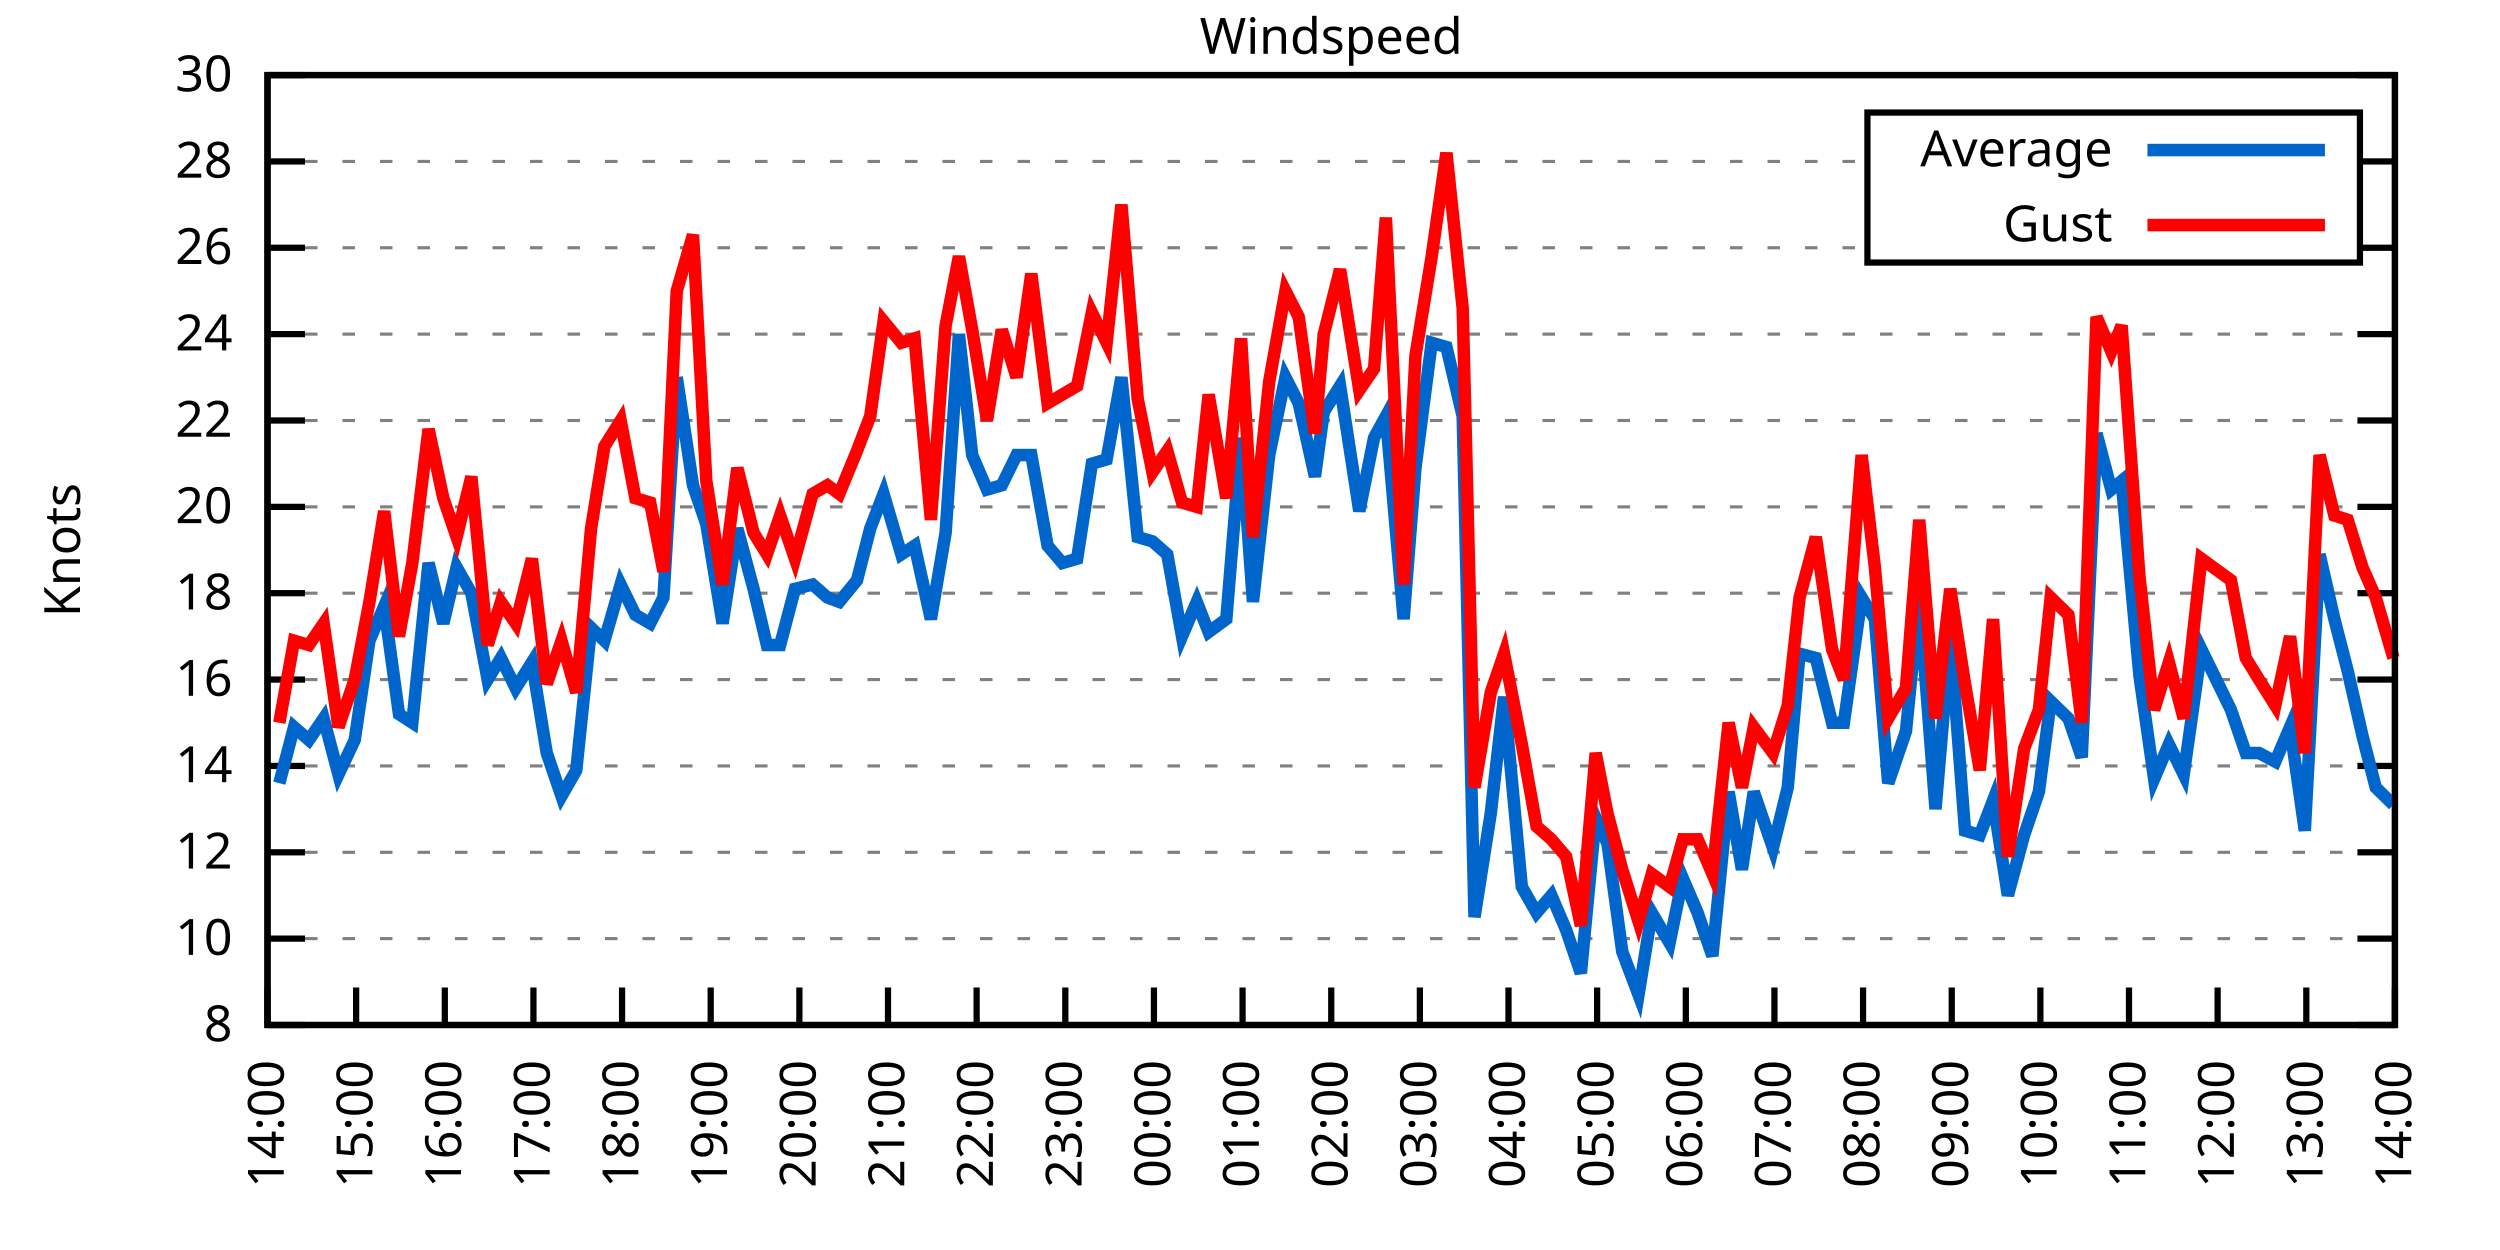
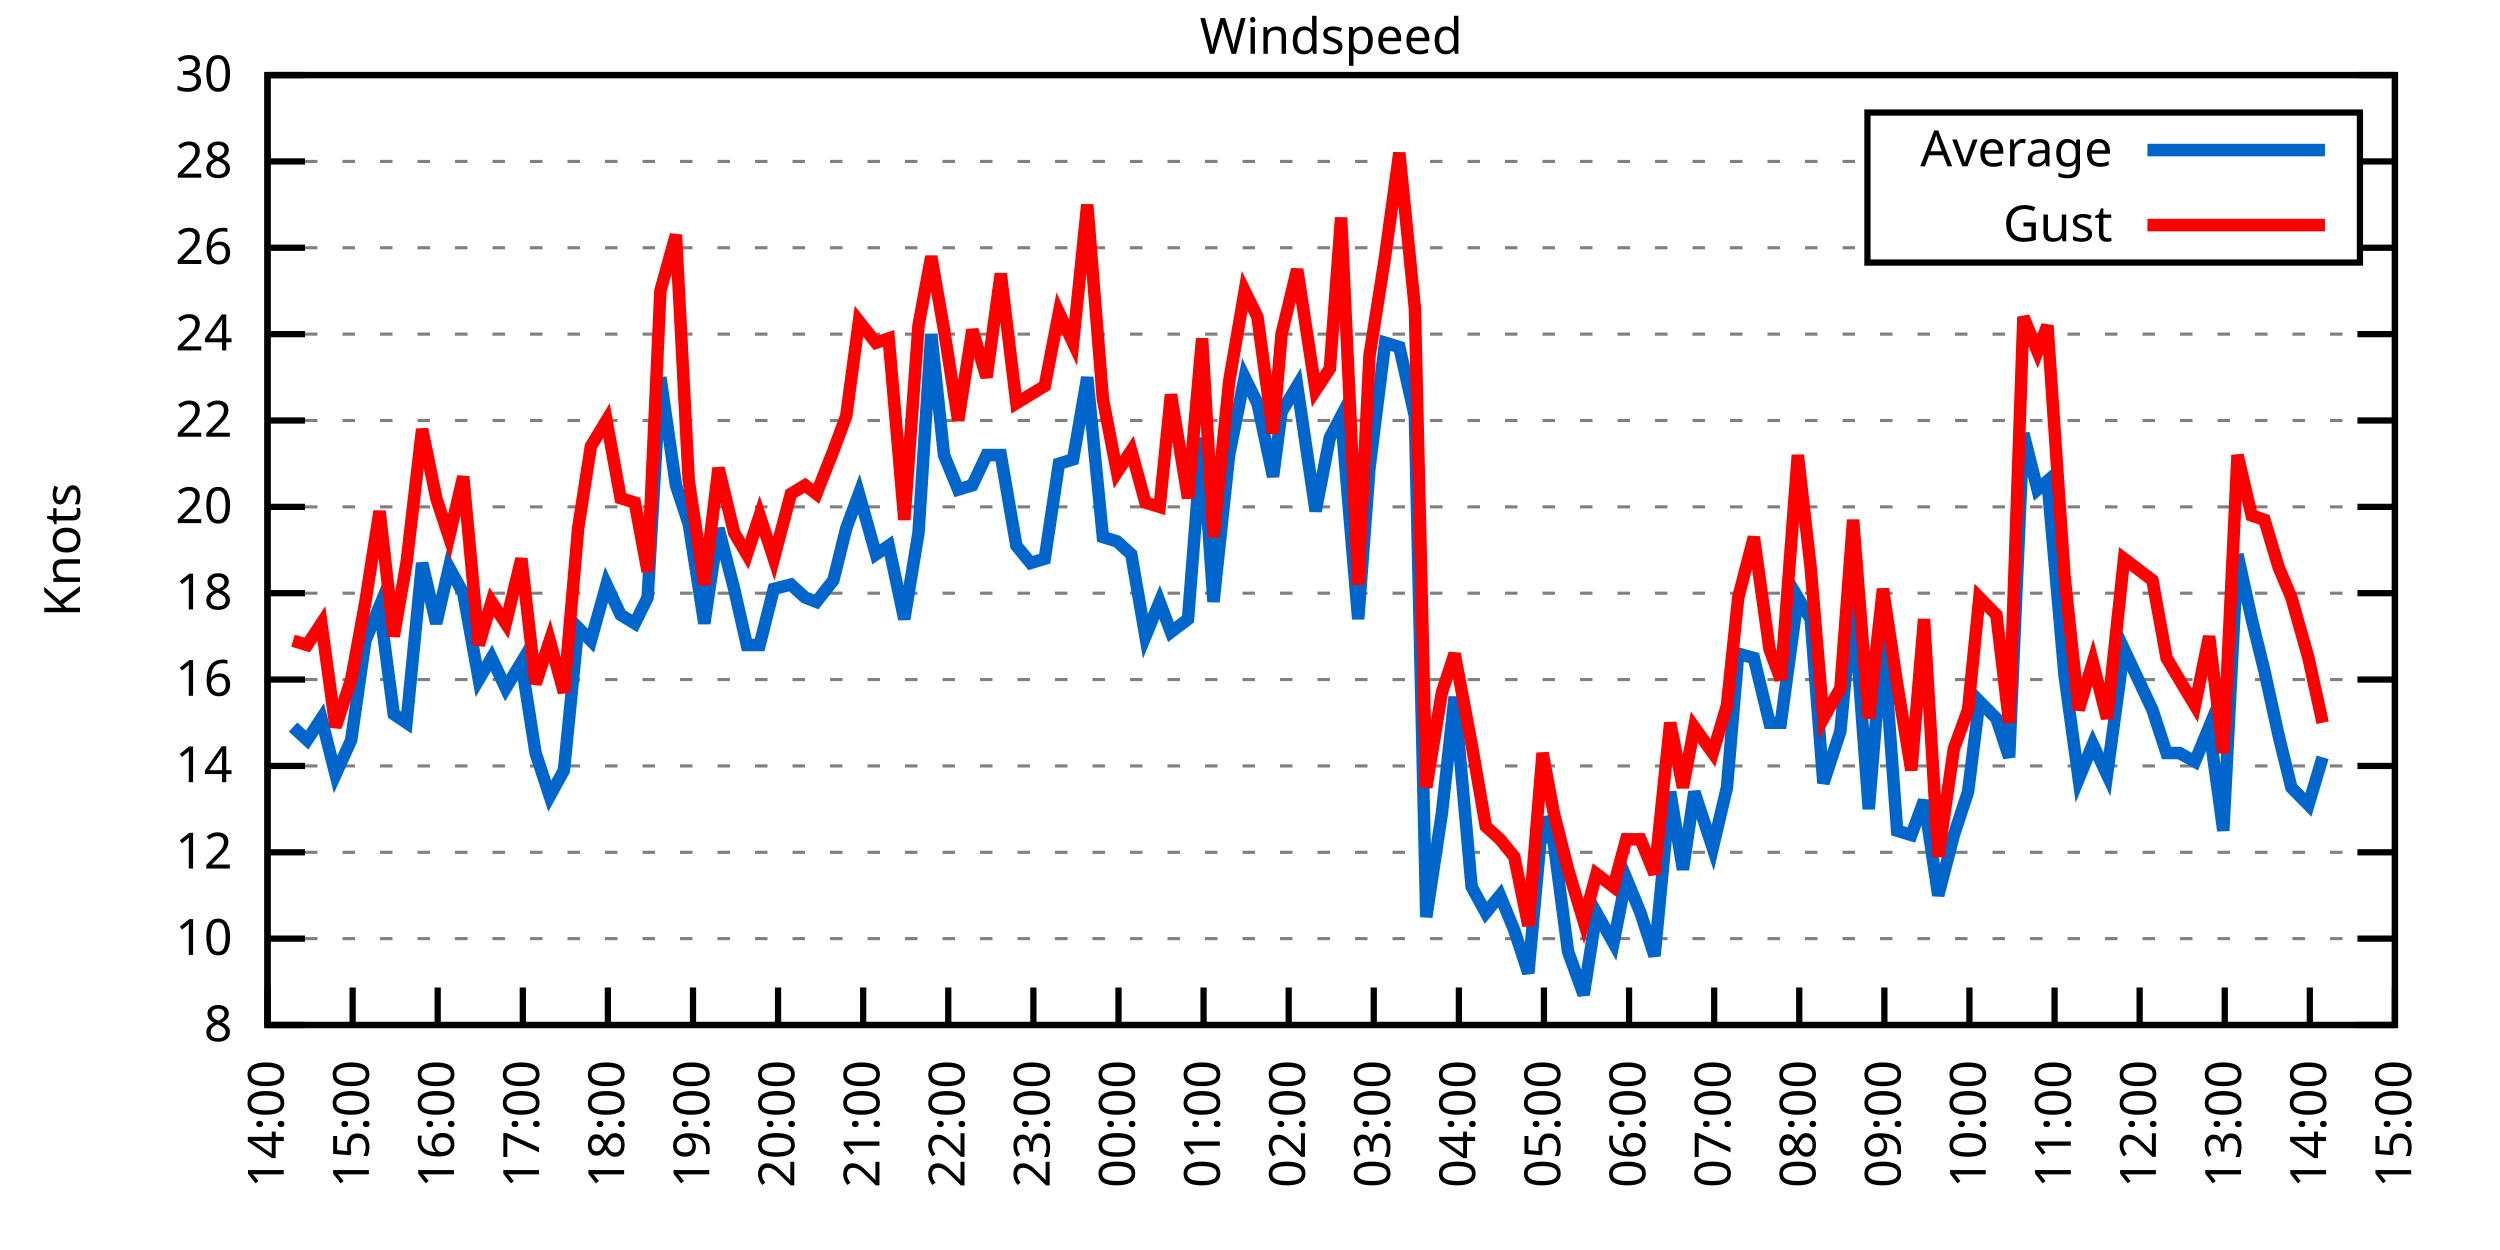
<svg xmlns="http://www.w3.org/2000/svg" xmlns:xlink="http://www.w3.org/1999/xlink" width="400" height="200" viewBox="0 0 400 200">
  <g id="gnuplot_canvas">
    <rect x="0" y="0" width="400" height="200" fill="none" />
    <defs>
      <circle id="gpDot" r="0.5" stroke-width="0.5" stroke="currentColor" />
      <path id="gpPt0" stroke-width="0.333" stroke="currentColor" d="M-1,0 h2 M0,-1 v2" />
      <path id="gpPt1" stroke-width="0.333" stroke="currentColor" d="M-1,-1 L1,1 M1,-1 L-1,1" />
      <path id="gpPt2" stroke-width="0.333" stroke="currentColor" d="M-1,0 L1,0 M0,-1 L0,1 M-1,-1 L1,1 M-1,1 L1,-1" />
      <rect id="gpPt3" stroke-width="0.333" stroke="currentColor" x="-1" y="-1" width="2" height="2" />
      <rect id="gpPt4" stroke-width="0.333" stroke="currentColor" fill="currentColor" x="-1" y="-1" width="2" height="2" />
      <circle id="gpPt5" stroke-width="0.333" stroke="currentColor" cx="0" cy="0" r="1" />
      <use xlink:href="#gpPt5" id="gpPt6" fill="currentColor" stroke="none" />
      <path id="gpPt7" stroke-width="0.333" stroke="currentColor" d="M0,-1.33 L-1.33,0.67 L1.33,0.67 z" />
      <use xlink:href="#gpPt7" id="gpPt8" fill="currentColor" stroke="none" />
      <use xlink:href="#gpPt7" id="gpPt9" stroke="currentColor" transform="rotate(180)" />
      <use xlink:href="#gpPt9" id="gpPt10" fill="currentColor" stroke="none" />
      <use xlink:href="#gpPt3" id="gpPt11" stroke="currentColor" transform="rotate(45)" />
      <use xlink:href="#gpPt11" id="gpPt12" fill="currentColor" stroke="none" />
      <path id="gpPt13" stroke-width="0.333" stroke="currentColor" d="M0,1.330 L1.265,0.411 L0.782,-1.067 L-0.782,-1.076 L-1.265,0.411 z" />
      <use xlink:href="#gpPt13" id="gpPt14" fill="currentColor" stroke="none" />
      <filter id="textbox" filterUnits="objectBoundingBox" x="0" y="0" height="1" width="1">
        <feFlood flood-color="white" flood-opacity="1" result="bgnd" />
        <feComposite in="SourceGraphic" in2="bgnd" operator="atop" />
      </filter>
      <filter id="greybox" filterUnits="objectBoundingBox" x="0" y="0" height="1" width="1">
        <feFlood flood-color="lightgrey" flood-opacity="1" result="grey" />
        <feComposite in="SourceGraphic" in2="grey" operator="atop" />
      </filter>
    </defs>
    <g fill="none" color="white" stroke="currentColor" stroke-width="1.00" stroke-linecap="butt" stroke-linejoin="miter">
</g>
    <g fill="none" color="black" stroke="currentColor" stroke-width="1.00" stroke-linecap="butt" stroke-linejoin="miter">
      <g stroke="none" shape-rendering="crispEdges">
        <polygon fill="rgb(255, 255, 255)" points="42.80,164.00 383.18,164.00 383.18,12.02 42.80,12.02 " />
      </g>
    </g>
    <g fill="none" color="black" stroke="currentColor" stroke-width="1.00" stroke-linecap="butt" stroke-linejoin="miter">
</g>
    <g fill="none" color="black" stroke="black" stroke-width="0.50" stroke-linecap="butt" stroke-linejoin="miter">
</g>
    <g fill="none" color="gray" stroke="currentColor" stroke-width="0.50" stroke-linecap="butt" stroke-linejoin="miter">
      <path stroke="gray" stroke-dasharray="2,4" class="gridline" d="M42.80,164.00 L383.19,164.00  " />
    </g>
    <g fill="none" color="gray" stroke="gray" stroke-width="1.00" stroke-linecap="butt" stroke-linejoin="miter">
</g>
    <g fill="none" color="black" stroke="currentColor" stroke-width="1.00" stroke-linecap="butt" stroke-linejoin="miter">
      <path stroke="black" d="M42.80,164.00 L48.80,164.00 M383.19,164.00 L377.19,164.00  " />
      <g transform="translate(37.20,166.60)" stroke="none" fill="black" font-family="Sans" font-size="8.00" text-anchor="end">
        <text>
          <tspan font-family="Sans"> 8</tspan>
        </text>
      </g>
    </g>
    <g fill="none" color="black" stroke="currentColor" stroke-width="1.00" stroke-linecap="butt" stroke-linejoin="miter">
</g>
    <g fill="none" color="black" stroke="black" stroke-width="0.50" stroke-linecap="butt" stroke-linejoin="miter">
</g>
    <g fill="none" color="gray" stroke="currentColor" stroke-width="0.50" stroke-linecap="butt" stroke-linejoin="miter">
      <path stroke="gray" stroke-dasharray="2,4" class="gridline" d="M42.80,150.18 L383.19,150.18  " />
    </g>
    <g fill="none" color="gray" stroke="gray" stroke-width="1.00" stroke-linecap="butt" stroke-linejoin="miter">
</g>
    <g fill="none" color="black" stroke="currentColor" stroke-width="1.00" stroke-linecap="butt" stroke-linejoin="miter">
      <path stroke="black" d="M42.80,150.18 L48.80,150.18 M383.19,150.18 L377.19,150.18  " />
      <g transform="translate(37.20,152.78)" stroke="none" fill="black" font-family="Sans" font-size="8.00" text-anchor="end">
        <text>
          <tspan font-family="Sans"> 10</tspan>
        </text>
      </g>
    </g>
    <g fill="none" color="black" stroke="currentColor" stroke-width="1.00" stroke-linecap="butt" stroke-linejoin="miter">
</g>
    <g fill="none" color="black" stroke="black" stroke-width="0.50" stroke-linecap="butt" stroke-linejoin="miter">
</g>
    <g fill="none" color="gray" stroke="currentColor" stroke-width="0.50" stroke-linecap="butt" stroke-linejoin="miter">
      <path stroke="gray" stroke-dasharray="2,4" class="gridline" d="M42.80,136.37 L383.19,136.37  " />
    </g>
    <g fill="none" color="gray" stroke="gray" stroke-width="1.00" stroke-linecap="butt" stroke-linejoin="miter">
</g>
    <g fill="none" color="black" stroke="currentColor" stroke-width="1.00" stroke-linecap="butt" stroke-linejoin="miter">
      <path stroke="black" d="M42.80,136.37 L48.80,136.37 M383.19,136.37 L377.19,136.37  " />
      <g transform="translate(37.20,138.97)" stroke="none" fill="black" font-family="Sans" font-size="8.00" text-anchor="end">
        <text>
          <tspan font-family="Sans"> 12</tspan>
        </text>
      </g>
    </g>
    <g fill="none" color="black" stroke="currentColor" stroke-width="1.00" stroke-linecap="butt" stroke-linejoin="miter">
</g>
    <g fill="none" color="black" stroke="black" stroke-width="0.50" stroke-linecap="butt" stroke-linejoin="miter">
</g>
    <g fill="none" color="gray" stroke="currentColor" stroke-width="0.50" stroke-linecap="butt" stroke-linejoin="miter">
      <path stroke="gray" stroke-dasharray="2,4" class="gridline" d="M42.80,122.55 L383.19,122.55  " />
    </g>
    <g fill="none" color="gray" stroke="gray" stroke-width="1.00" stroke-linecap="butt" stroke-linejoin="miter">
</g>
    <g fill="none" color="black" stroke="currentColor" stroke-width="1.00" stroke-linecap="butt" stroke-linejoin="miter">
      <path stroke="black" d="M42.80,122.55 L48.80,122.55 M383.19,122.55 L377.19,122.55  " />
      <g transform="translate(37.20,125.15)" stroke="none" fill="black" font-family="Sans" font-size="8.00" text-anchor="end">
        <text>
          <tspan font-family="Sans"> 14</tspan>
        </text>
      </g>
    </g>
    <g fill="none" color="black" stroke="currentColor" stroke-width="1.00" stroke-linecap="butt" stroke-linejoin="miter">
</g>
    <g fill="none" color="black" stroke="black" stroke-width="0.50" stroke-linecap="butt" stroke-linejoin="miter">
</g>
    <g fill="none" color="gray" stroke="currentColor" stroke-width="0.50" stroke-linecap="butt" stroke-linejoin="miter">
      <path stroke="gray" stroke-dasharray="2,4" class="gridline" d="M42.80,108.73 L383.19,108.73  " />
    </g>
    <g fill="none" color="gray" stroke="gray" stroke-width="1.00" stroke-linecap="butt" stroke-linejoin="miter">
</g>
    <g fill="none" color="black" stroke="currentColor" stroke-width="1.00" stroke-linecap="butt" stroke-linejoin="miter">
      <path stroke="black" d="M42.80,108.73 L48.80,108.73 M383.19,108.73 L377.19,108.73  " />
      <g transform="translate(37.20,111.33)" stroke="none" fill="black" font-family="Sans" font-size="8.00" text-anchor="end">
        <text>
          <tspan font-family="Sans"> 16</tspan>
        </text>
      </g>
    </g>
    <g fill="none" color="black" stroke="currentColor" stroke-width="1.00" stroke-linecap="butt" stroke-linejoin="miter">
</g>
    <g fill="none" color="black" stroke="black" stroke-width="0.50" stroke-linecap="butt" stroke-linejoin="miter">
</g>
    <g fill="none" color="gray" stroke="currentColor" stroke-width="0.50" stroke-linecap="butt" stroke-linejoin="miter">
      <path stroke="gray" stroke-dasharray="2,4" class="gridline" d="M42.80,94.91 L383.19,94.91  " />
    </g>
    <g fill="none" color="gray" stroke="gray" stroke-width="1.00" stroke-linecap="butt" stroke-linejoin="miter">
</g>
    <g fill="none" color="black" stroke="currentColor" stroke-width="1.00" stroke-linecap="butt" stroke-linejoin="miter">
      <path stroke="black" d="M42.80,94.91 L48.80,94.91 M383.19,94.91 L377.19,94.91  " />
      <g transform="translate(37.20,97.51)" stroke="none" fill="black" font-family="Sans" font-size="8.00" text-anchor="end">
        <text>
          <tspan font-family="Sans"> 18</tspan>
        </text>
      </g>
    </g>
    <g fill="none" color="black" stroke="currentColor" stroke-width="1.00" stroke-linecap="butt" stroke-linejoin="miter">
</g>
    <g fill="none" color="black" stroke="black" stroke-width="0.50" stroke-linecap="butt" stroke-linejoin="miter">
</g>
    <g fill="none" color="gray" stroke="currentColor" stroke-width="0.50" stroke-linecap="butt" stroke-linejoin="miter">
      <path stroke="gray" stroke-dasharray="2,4" class="gridline" d="M42.80,81.10 L383.19,81.10  " />
    </g>
    <g fill="none" color="gray" stroke="gray" stroke-width="1.00" stroke-linecap="butt" stroke-linejoin="miter">
</g>
    <g fill="none" color="black" stroke="currentColor" stroke-width="1.00" stroke-linecap="butt" stroke-linejoin="miter">
      <path stroke="black" d="M42.80,81.10 L48.80,81.10 M383.19,81.10 L377.19,81.10  " />
      <g transform="translate(37.20,83.70)" stroke="none" fill="black" font-family="Sans" font-size="8.00" text-anchor="end">
        <text>
          <tspan font-family="Sans"> 20</tspan>
        </text>
      </g>
    </g>
    <g fill="none" color="black" stroke="currentColor" stroke-width="1.00" stroke-linecap="butt" stroke-linejoin="miter">
</g>
    <g fill="none" color="black" stroke="black" stroke-width="0.50" stroke-linecap="butt" stroke-linejoin="miter">
</g>
    <g fill="none" color="gray" stroke="currentColor" stroke-width="0.50" stroke-linecap="butt" stroke-linejoin="miter">
      <path stroke="gray" stroke-dasharray="2,4" class="gridline" d="M42.80,67.28 L383.19,67.28  " />
    </g>
    <g fill="none" color="gray" stroke="gray" stroke-width="1.00" stroke-linecap="butt" stroke-linejoin="miter">
</g>
    <g fill="none" color="black" stroke="currentColor" stroke-width="1.00" stroke-linecap="butt" stroke-linejoin="miter">
      <path stroke="black" d="M42.80,67.28 L48.80,67.28 M383.19,67.28 L377.19,67.28  " />
      <g transform="translate(37.20,69.88)" stroke="none" fill="black" font-family="Sans" font-size="8.00" text-anchor="end">
        <text>
          <tspan font-family="Sans"> 22</tspan>
        </text>
      </g>
    </g>
    <g fill="none" color="black" stroke="currentColor" stroke-width="1.00" stroke-linecap="butt" stroke-linejoin="miter">
</g>
    <g fill="none" color="black" stroke="black" stroke-width="0.50" stroke-linecap="butt" stroke-linejoin="miter">
</g>
    <g fill="none" color="gray" stroke="currentColor" stroke-width="0.50" stroke-linecap="butt" stroke-linejoin="miter">
      <path stroke="gray" stroke-dasharray="2,4" class="gridline" d="M42.80,53.46 L383.19,53.46  " />
    </g>
    <g fill="none" color="gray" stroke="gray" stroke-width="1.00" stroke-linecap="butt" stroke-linejoin="miter">
</g>
    <g fill="none" color="black" stroke="currentColor" stroke-width="1.00" stroke-linecap="butt" stroke-linejoin="miter">
      <path stroke="black" d="M42.80,53.46 L48.80,53.46 M383.19,53.46 L377.19,53.46  " />
      <g transform="translate(37.20,56.06)" stroke="none" fill="black" font-family="Sans" font-size="8.00" text-anchor="end">
        <text>
          <tspan font-family="Sans"> 24</tspan>
        </text>
      </g>
    </g>
    <g fill="none" color="black" stroke="currentColor" stroke-width="1.00" stroke-linecap="butt" stroke-linejoin="miter">
</g>
    <g fill="none" color="black" stroke="black" stroke-width="0.50" stroke-linecap="butt" stroke-linejoin="miter">
</g>
    <g fill="none" color="gray" stroke="currentColor" stroke-width="0.50" stroke-linecap="butt" stroke-linejoin="miter">
      <path stroke="gray" stroke-dasharray="2,4" class="gridline" d="M42.80,39.64 L298.79,39.64 M377.59,39.64 L383.19,39.64  " />
    </g>
    <g fill="none" color="gray" stroke="gray" stroke-width="1.00" stroke-linecap="butt" stroke-linejoin="miter">
</g>
    <g fill="none" color="black" stroke="currentColor" stroke-width="1.00" stroke-linecap="butt" stroke-linejoin="miter">
      <path stroke="black" d="M42.80,39.64 L48.80,39.64 M383.19,39.64 L377.19,39.64  " />
      <g transform="translate(37.20,42.24)" stroke="none" fill="black" font-family="Sans" font-size="8.00" text-anchor="end">
        <text>
          <tspan font-family="Sans"> 26</tspan>
        </text>
      </g>
    </g>
    <g fill="none" color="black" stroke="currentColor" stroke-width="1.00" stroke-linecap="butt" stroke-linejoin="miter">
</g>
    <g fill="none" color="black" stroke="black" stroke-width="0.50" stroke-linecap="butt" stroke-linejoin="miter">
</g>
    <g fill="none" color="gray" stroke="currentColor" stroke-width="0.50" stroke-linecap="butt" stroke-linejoin="miter">
      <path stroke="gray" stroke-dasharray="2,4" class="gridline" d="M42.80,25.83 L298.79,25.83 M377.59,25.83 L383.19,25.83  " />
    </g>
    <g fill="none" color="gray" stroke="gray" stroke-width="1.00" stroke-linecap="butt" stroke-linejoin="miter">
</g>
    <g fill="none" color="black" stroke="currentColor" stroke-width="1.00" stroke-linecap="butt" stroke-linejoin="miter">
      <path stroke="black" d="M42.80,25.83 L48.80,25.83 M383.19,25.83 L377.19,25.83  " />
      <g transform="translate(37.20,28.43)" stroke="none" fill="black" font-family="Sans" font-size="8.00" text-anchor="end">
        <text>
          <tspan font-family="Sans"> 28</tspan>
        </text>
      </g>
    </g>
    <g fill="none" color="black" stroke="currentColor" stroke-width="1.00" stroke-linecap="butt" stroke-linejoin="miter">
</g>
    <g fill="none" color="black" stroke="black" stroke-width="0.50" stroke-linecap="butt" stroke-linejoin="miter">
</g>
    <g fill="none" color="gray" stroke="currentColor" stroke-width="0.50" stroke-linecap="butt" stroke-linejoin="miter">
      <path stroke="gray" stroke-dasharray="2,4" class="gridline" d="M42.80,12.01 L383.19,12.01  " />
    </g>
    <g fill="none" color="gray" stroke="gray" stroke-width="1.00" stroke-linecap="butt" stroke-linejoin="miter">
</g>
    <g fill="none" color="black" stroke="currentColor" stroke-width="1.00" stroke-linecap="butt" stroke-linejoin="miter">
      <path stroke="black" d="M42.80,12.01 L48.80,12.01 M383.19,12.01 L377.19,12.01  " />
      <g transform="translate(37.20,14.61)" stroke="none" fill="black" font-family="Sans" font-size="8.00" text-anchor="end">
        <text>
          <tspan font-family="Sans"> 30</tspan>
        </text>
      </g>
    </g>
    <g fill="none" color="black" stroke="currentColor" stroke-width="1.00" stroke-linecap="butt" stroke-linejoin="miter">
      <path stroke="black" d="M42.80,164.00 L42.80,158.00  " />
      <g transform="translate(45.40,169.60) rotate(270.00)" stroke="none" fill="black" font-family="Sans" font-size="8.00" text-anchor="end">
        <text>
          <tspan font-family="Sans">14:00</tspan>
        </text>
      </g>
    </g>
    <g fill="none" color="black" stroke="currentColor" stroke-width="1.00" stroke-linecap="butt" stroke-linejoin="miter">
-       <path stroke="black" d="M56.98,164.00 L56.98,158.00  " />
-       <g transform="translate(59.58,169.60) rotate(270.00)" stroke="none" fill="black" font-family="Sans" font-size="8.00" text-anchor="end">
+       <path stroke="black" d="M56.42,164.00 L56.42,158.00  " />
+       <g transform="translate(59.02,169.60) rotate(270.00)" stroke="none" fill="black" font-family="Sans" font-size="8.00" text-anchor="end">
        <text>
          <tspan font-family="Sans">15:00</tspan>
        </text>
      </g>
    </g>
    <g fill="none" color="black" stroke="currentColor" stroke-width="1.00" stroke-linecap="butt" stroke-linejoin="miter">
-       <path stroke="black" d="M71.17,164.00 L71.17,158.00  " />
-       <g transform="translate(73.77,169.60) rotate(270.00)" stroke="none" fill="black" font-family="Sans" font-size="8.00" text-anchor="end">
+       <path stroke="black" d="M70.03,164.00 L70.03,158.00  " />
+       <g transform="translate(72.63,169.60) rotate(270.00)" stroke="none" fill="black" font-family="Sans" font-size="8.00" text-anchor="end">
        <text>
          <tspan font-family="Sans">16:00</tspan>
        </text>
      </g>
    </g>
    <g fill="none" color="black" stroke="currentColor" stroke-width="1.00" stroke-linecap="butt" stroke-linejoin="miter">
-       <path stroke="black" d="M85.35,164.00 L85.35,158.00  " />
-       <g transform="translate(87.95,169.60) rotate(270.00)" stroke="none" fill="black" font-family="Sans" font-size="8.00" text-anchor="end">
+       <path stroke="black" d="M83.65,164.00 L83.65,158.00  " />
+       <g transform="translate(86.25,169.60) rotate(270.00)" stroke="none" fill="black" font-family="Sans" font-size="8.00" text-anchor="end">
        <text>
          <tspan font-family="Sans">17:00</tspan>
        </text>
      </g>
    </g>
    <g fill="none" color="black" stroke="currentColor" stroke-width="1.00" stroke-linecap="butt" stroke-linejoin="miter">
-       <path stroke="black" d="M99.53,164.00 L99.53,158.00  " />
-       <g transform="translate(102.13,169.60) rotate(270.00)" stroke="none" fill="black" font-family="Sans" font-size="8.00" text-anchor="end">
+       <path stroke="black" d="M97.26,164.00 L97.26,158.00  " />
+       <g transform="translate(99.86,169.60) rotate(270.00)" stroke="none" fill="black" font-family="Sans" font-size="8.00" text-anchor="end">
        <text>
          <tspan font-family="Sans">18:00</tspan>
        </text>
      </g>
    </g>
    <g fill="none" color="black" stroke="currentColor" stroke-width="1.00" stroke-linecap="butt" stroke-linejoin="miter">
-       <path stroke="black" d="M113.71,164.00 L113.71,158.00  " />
-       <g transform="translate(116.31,169.60) rotate(270.00)" stroke="none" fill="black" font-family="Sans" font-size="8.00" text-anchor="end">
+       <path stroke="black" d="M110.88,164.00 L110.88,158.00  " />
+       <g transform="translate(113.48,169.60) rotate(270.00)" stroke="none" fill="black" font-family="Sans" font-size="8.00" text-anchor="end">
        <text>
          <tspan font-family="Sans">19:00</tspan>
        </text>
      </g>
    </g>
    <g fill="none" color="black" stroke="currentColor" stroke-width="1.00" stroke-linecap="butt" stroke-linejoin="miter">
-       <path stroke="black" d="M127.90,164.00 L127.90,158.00  " />
-       <g transform="translate(130.50,169.60) rotate(270.00)" stroke="none" fill="black" font-family="Sans" font-size="8.00" text-anchor="end">
+       <path stroke="black" d="M124.49,164.00 L124.49,158.00  " />
+       <g transform="translate(127.09,169.60) rotate(270.00)" stroke="none" fill="black" font-family="Sans" font-size="8.00" text-anchor="end">
        <text>
          <tspan font-family="Sans">20:00</tspan>
        </text>
      </g>
    </g>
    <g fill="none" color="black" stroke="currentColor" stroke-width="1.00" stroke-linecap="butt" stroke-linejoin="miter">
-       <path stroke="black" d="M142.08,164.00 L142.08,158.00  " />
-       <g transform="translate(144.68,169.60) rotate(270.00)" stroke="none" fill="black" font-family="Sans" font-size="8.00" text-anchor="end">
+       <path stroke="black" d="M138.11,164.00 L138.11,158.00  " />
+       <g transform="translate(140.71,169.60) rotate(270.00)" stroke="none" fill="black" font-family="Sans" font-size="8.00" text-anchor="end">
        <text>
          <tspan font-family="Sans">21:00</tspan>
        </text>
      </g>
    </g>
    <g fill="none" color="black" stroke="currentColor" stroke-width="1.00" stroke-linecap="butt" stroke-linejoin="miter">
-       <path stroke="black" d="M156.26,164.00 L156.26,158.00  " />
-       <g transform="translate(158.86,169.60) rotate(270.00)" stroke="none" fill="black" font-family="Sans" font-size="8.00" text-anchor="end">
+       <path stroke="black" d="M151.72,164.00 L151.72,158.00  " />
+       <g transform="translate(154.32,169.60) rotate(270.00)" stroke="none" fill="black" font-family="Sans" font-size="8.00" text-anchor="end">
        <text>
          <tspan font-family="Sans">22:00</tspan>
        </text>
      </g>
    </g>
    <g fill="none" color="black" stroke="currentColor" stroke-width="1.00" stroke-linecap="butt" stroke-linejoin="miter">
-       <path stroke="black" d="M170.45,164.00 L170.45,158.00  " />
-       <g transform="translate(173.05,169.60) rotate(270.00)" stroke="none" fill="black" font-family="Sans" font-size="8.00" text-anchor="end">
+       <path stroke="black" d="M165.34,164.00 L165.34,158.00  " />
+       <g transform="translate(167.94,169.60) rotate(270.00)" stroke="none" fill="black" font-family="Sans" font-size="8.00" text-anchor="end">
        <text>
          <tspan font-family="Sans">23:00</tspan>
        </text>
      </g>
    </g>
    <g fill="none" color="black" stroke="currentColor" stroke-width="1.00" stroke-linecap="butt" stroke-linejoin="miter">
-       <path stroke="black" d="M184.63,164.00 L184.63,158.00  " />
-       <g transform="translate(187.23,169.60) rotate(270.00)" stroke="none" fill="black" font-family="Sans" font-size="8.00" text-anchor="end">
+       <path stroke="black" d="M178.96,164.00 L178.96,158.00  " />
+       <g transform="translate(181.56,169.60) rotate(270.00)" stroke="none" fill="black" font-family="Sans" font-size="8.00" text-anchor="end">
        <text>
          <tspan font-family="Sans">00:00</tspan>
        </text>
      </g>
    </g>
    <g fill="none" color="black" stroke="currentColor" stroke-width="1.00" stroke-linecap="butt" stroke-linejoin="miter">
-       <path stroke="black" d="M198.81,164.00 L198.81,158.00  " />
-       <g transform="translate(201.41,169.60) rotate(270.00)" stroke="none" fill="black" font-family="Sans" font-size="8.00" text-anchor="end">
+       <path stroke="black" d="M192.57,164.00 L192.57,158.00  " />
+       <g transform="translate(195.17,169.60) rotate(270.00)" stroke="none" fill="black" font-family="Sans" font-size="8.00" text-anchor="end">
        <text>
          <tspan font-family="Sans">01:00</tspan>
        </text>
      </g>
    </g>
    <g fill="none" color="black" stroke="currentColor" stroke-width="1.00" stroke-linecap="butt" stroke-linejoin="miter">
-       <path stroke="black" d="M213.00,164.00 L213.00,158.00  " />
-       <g transform="translate(215.60,169.60) rotate(270.00)" stroke="none" fill="black" font-family="Sans" font-size="8.00" text-anchor="end">
+       <path stroke="black" d="M206.19,164.00 L206.19,158.00  " />
+       <g transform="translate(208.79,169.60) rotate(270.00)" stroke="none" fill="black" font-family="Sans" font-size="8.00" text-anchor="end">
        <text>
          <tspan font-family="Sans">02:00</tspan>
        </text>
      </g>
    </g>
    <g fill="none" color="black" stroke="currentColor" stroke-width="1.00" stroke-linecap="butt" stroke-linejoin="miter">
-       <path stroke="black" d="M227.18,164.00 L227.18,158.00  " />
-       <g transform="translate(229.78,169.60) rotate(270.00)" stroke="none" fill="black" font-family="Sans" font-size="8.00" text-anchor="end">
+       <path stroke="black" d="M219.80,164.00 L219.80,158.00  " />
+       <g transform="translate(222.40,169.60) rotate(270.00)" stroke="none" fill="black" font-family="Sans" font-size="8.00" text-anchor="end">
        <text>
          <tspan font-family="Sans">03:00</tspan>
        </text>
      </g>
    </g>
    <g fill="none" color="black" stroke="currentColor" stroke-width="1.00" stroke-linecap="butt" stroke-linejoin="miter">
-       <path stroke="black" d="M241.36,164.00 L241.36,158.00  " />
-       <g transform="translate(243.96,169.60) rotate(270.00)" stroke="none" fill="black" font-family="Sans" font-size="8.00" text-anchor="end">
+       <path stroke="black" d="M233.42,164.00 L233.42,158.00  " />
+       <g transform="translate(236.02,169.60) rotate(270.00)" stroke="none" fill="black" font-family="Sans" font-size="8.00" text-anchor="end">
        <text>
          <tspan font-family="Sans">04:00</tspan>
        </text>
      </g>
    </g>
    <g fill="none" color="black" stroke="currentColor" stroke-width="1.00" stroke-linecap="butt" stroke-linejoin="miter">
-       <path stroke="black" d="M255.54,164.00 L255.54,158.00  " />
-       <g transform="translate(258.14,169.60) rotate(270.00)" stroke="none" fill="black" font-family="Sans" font-size="8.00" text-anchor="end">
+       <path stroke="black" d="M247.03,164.00 L247.03,158.00  " />
+       <g transform="translate(249.63,169.60) rotate(270.00)" stroke="none" fill="black" font-family="Sans" font-size="8.00" text-anchor="end">
        <text>
          <tspan font-family="Sans">05:00</tspan>
        </text>
      </g>
    </g>
    <g fill="none" color="black" stroke="currentColor" stroke-width="1.00" stroke-linecap="butt" stroke-linejoin="miter">
-       <path stroke="black" d="M269.73,164.00 L269.73,158.00  " />
-       <g transform="translate(272.33,169.60) rotate(270.00)" stroke="none" fill="black" font-family="Sans" font-size="8.00" text-anchor="end">
+       <path stroke="black" d="M260.65,164.00 L260.65,158.00  " />
+       <g transform="translate(263.25,169.60) rotate(270.00)" stroke="none" fill="black" font-family="Sans" font-size="8.00" text-anchor="end">
        <text>
          <tspan font-family="Sans">06:00</tspan>
        </text>
      </g>
    </g>
    <g fill="none" color="black" stroke="currentColor" stroke-width="1.00" stroke-linecap="butt" stroke-linejoin="miter">
-       <path stroke="black" d="M283.91,164.00 L283.91,158.00  " />
-       <g transform="translate(286.51,169.60) rotate(270.00)" stroke="none" fill="black" font-family="Sans" font-size="8.00" text-anchor="end">
+       <path stroke="black" d="M274.27,164.00 L274.27,158.00  " />
+       <g transform="translate(276.87,169.60) rotate(270.00)" stroke="none" fill="black" font-family="Sans" font-size="8.00" text-anchor="end">
        <text>
          <tspan font-family="Sans">07:00</tspan>
        </text>
      </g>
    </g>
    <g fill="none" color="black" stroke="currentColor" stroke-width="1.00" stroke-linecap="butt" stroke-linejoin="miter">
-       <path stroke="black" d="M298.09,164.00 L298.09,158.00  " />
-       <g transform="translate(300.69,169.60) rotate(270.00)" stroke="none" fill="black" font-family="Sans" font-size="8.00" text-anchor="end">
+       <path stroke="black" d="M287.88,164.00 L287.88,158.00  " />
+       <g transform="translate(290.48,169.60) rotate(270.00)" stroke="none" fill="black" font-family="Sans" font-size="8.00" text-anchor="end">
        <text>
          <tspan font-family="Sans">08:00</tspan>
        </text>
      </g>
    </g>
    <g fill="none" color="black" stroke="currentColor" stroke-width="1.00" stroke-linecap="butt" stroke-linejoin="miter">
-       <path stroke="black" d="M312.28,164.00 L312.28,158.00  " />
-       <g transform="translate(314.88,169.60) rotate(270.00)" stroke="none" fill="black" font-family="Sans" font-size="8.00" text-anchor="end">
+       <path stroke="black" d="M301.50,164.00 L301.50,158.00  " />
+       <g transform="translate(304.10,169.60) rotate(270.00)" stroke="none" fill="black" font-family="Sans" font-size="8.00" text-anchor="end">
        <text>
          <tspan font-family="Sans">09:00</tspan>
        </text>
      </g>
    </g>
    <g fill="none" color="black" stroke="currentColor" stroke-width="1.00" stroke-linecap="butt" stroke-linejoin="miter">
-       <path stroke="black" d="M326.46,164.00 L326.46,158.00  " />
-       <g transform="translate(329.06,169.60) rotate(270.00)" stroke="none" fill="black" font-family="Sans" font-size="8.00" text-anchor="end">
+       <path stroke="black" d="M315.11,164.00 L315.11,158.00  " />
+       <g transform="translate(317.71,169.60) rotate(270.00)" stroke="none" fill="black" font-family="Sans" font-size="8.00" text-anchor="end">
        <text>
          <tspan font-family="Sans">10:00</tspan>
        </text>
      </g>
    </g>
    <g fill="none" color="black" stroke="currentColor" stroke-width="1.00" stroke-linecap="butt" stroke-linejoin="miter">
-       <path stroke="black" d="M340.64,164.00 L340.64,158.00  " />
-       <g transform="translate(343.24,169.60) rotate(270.00)" stroke="none" fill="black" font-family="Sans" font-size="8.00" text-anchor="end">
+       <path stroke="black" d="M328.73,164.00 L328.73,158.00  " />
+       <g transform="translate(331.33,169.60) rotate(270.00)" stroke="none" fill="black" font-family="Sans" font-size="8.00" text-anchor="end">
        <text>
          <tspan font-family="Sans">11:00</tspan>
        </text>
      </g>
    </g>
    <g fill="none" color="black" stroke="currentColor" stroke-width="1.00" stroke-linecap="butt" stroke-linejoin="miter">
-       <path stroke="black" d="M354.82,164.00 L354.82,158.00  " />
-       <g transform="translate(357.42,169.60) rotate(270.00)" stroke="none" fill="black" font-family="Sans" font-size="8.00" text-anchor="end">
+       <path stroke="black" d="M342.34,164.00 L342.34,158.00  " />
+       <g transform="translate(344.94,169.60) rotate(270.00)" stroke="none" fill="black" font-family="Sans" font-size="8.00" text-anchor="end">
        <text>
          <tspan font-family="Sans">12:00</tspan>
        </text>
      </g>
    </g>
    <g fill="none" color="black" stroke="currentColor" stroke-width="1.00" stroke-linecap="butt" stroke-linejoin="miter">
-       <path stroke="black" d="M369.01,164.00 L369.01,158.00  " />
-       <g transform="translate(371.61,169.60) rotate(270.00)" stroke="none" fill="black" font-family="Sans" font-size="8.00" text-anchor="end">
+       <path stroke="black" d="M355.96,164.00 L355.96,158.00  " />
+       <g transform="translate(358.56,169.60) rotate(270.00)" stroke="none" fill="black" font-family="Sans" font-size="8.00" text-anchor="end">
        <text>
          <tspan font-family="Sans">13:00</tspan>
+         </text>
+       </g>
+     </g>
+     <g fill="none" color="black" stroke="currentColor" stroke-width="1.00" stroke-linecap="butt" stroke-linejoin="miter">
+       <path stroke="black" d="M369.57,164.00 L369.57,158.00  " />
+       <g transform="translate(372.17,169.60) rotate(270.00)" stroke="none" fill="black" font-family="Sans" font-size="8.00" text-anchor="end">
+         <text>
+           <tspan font-family="Sans">14:00</tspan>
        </text>
      </g>
    </g>
    <g fill="none" color="black" stroke="currentColor" stroke-width="1.00" stroke-linecap="butt" stroke-linejoin="miter">
      <path stroke="black" d="M383.19,164.00 L383.19,158.00  " />
      <g transform="translate(385.79,169.60) rotate(270.00)" stroke="none" fill="black" font-family="Sans" font-size="8.00" text-anchor="end">
        <text>
-           <tspan font-family="Sans">14:00</tspan>
+           <tspan font-family="Sans">15:00</tspan>
        </text>
      </g>
    </g>
    <g fill="none" color="black" stroke="currentColor" stroke-width="1.00" stroke-linecap="butt" stroke-linejoin="miter">
</g>
    <g fill="none" color="black" stroke="currentColor" stroke-width="1.00" stroke-linecap="butt" stroke-linejoin="miter">
      <path stroke="black" d="M42.80,12.01 L42.80,164.00 L383.19,164.00 L383.19,12.01 L42.80,12.01 Z  " />
    </g>
    <g fill="none" color="black" stroke="currentColor" stroke-width="1.00" stroke-linecap="butt" stroke-linejoin="miter">
</g>
    <g fill="none" color="black" stroke="currentColor" stroke-width="1.00" stroke-linecap="butt" stroke-linejoin="miter">
      <path stroke="black" d="M298.79,42.01 L298.79,18.01 L377.59,18.01 L377.59,42.01 L298.79,42.01 Z  " />
    </g>
    <g id="Windspeed_plot_1">
      <g fill="none" color="white" stroke="black" stroke-width="2.00" stroke-linecap="butt" stroke-linejoin="miter">
</g>
      <g fill="none" color="black" stroke="currentColor" stroke-width="2.00" stroke-linecap="butt" stroke-linejoin="miter">
        <g transform="translate(337.99,26.61)" stroke="none" fill="black" font-family="Sans" font-size="8.00" text-anchor="end">
          <text>
            <tspan font-family="Sans">Average</tspan>
          </text>
        </g>
      </g>
      <g fill="none" color="black" stroke="currentColor" stroke-width="2.00" stroke-linecap="butt" stroke-linejoin="miter">
-         <path stroke="rgb(  0, 102, 204)" d="M343.59,24.01 L371.99,24.01 M44.69,125.31 L47.05,116.33 L49.42,118.40 L51.78,114.95 L54.15,123.93 L56.75,118.40   L59.11,102.51 L61.47,96.99 L63.84,114.26 L65.97,115.64 L68.57,90.08 L70.93,99.75 L73.06,90.77 L75.42,94.91   L78.02,108.73 L80.15,105.28 L82.51,110.11 L85.11,105.97 L87.48,120.48 L89.84,127.38 L92.20,123.24 L94.57,100.44   L96.70,102.51 L99.30,93.53 L101.66,98.37 L104.02,99.75 L106.15,95.60 L108.28,60.37 L110.88,77.64 L113.01,83.86   L115.61,99.75 L117.97,84.55 L120.57,94.22 L122.70,103.20 L124.82,103.20 L127.19,94.22 L130.02,93.53 L132.39,95.60   L134.28,96.30 L137.12,92.84 L139.24,84.55 L141.37,79.02 L144.21,88.70 L146.34,87.31 L148.94,99.06 L151.30,85.24   L153.43,53.46 L155.55,72.81 L157.92,78.33 L160.28,77.64 L162.65,72.81 L165.01,72.81 L167.61,87.31 L169.97,90.08   L172.34,89.39 L174.70,74.19 L177.06,73.50 L179.43,60.37 L182.03,85.93 L184.39,86.62 L186.76,88.70 L189.12,101.82   L191.48,96.30 L193.38,101.13 L196.21,99.06 L198.58,70.04 L200.47,96.30 L203.07,72.81 L205.67,60.37 L207.79,64.52   L210.39,76.26 L211.81,65.90 L214.41,61.75 L217.49,81.79 L219.85,70.04 L221.74,66.59 L224.58,99.06 L226.47,74.88   L229.07,54.84 L231.43,55.53 L234.03,66.59 L235.92,146.73 L238.52,130.15 L240.65,111.49 L243.49,141.89 L245.85,146.04   L248.22,143.27 L250.58,148.80 L252.94,155.71 L255.31,130.84 L257.20,134.98 L259.56,152.26 L262.16,159.16 L264.29,146.04   L267.13,150.87 L269.25,140.51 L271.62,146.04 L273.98,152.95 L276.58,126.69 L278.71,139.13 L280.60,126.69 L283.67,135.67   L286.04,126.00 L287.93,104.59 L290.53,105.28 L293.13,115.64 L295.02,115.64 L297.86,95.60 L299.98,99.06 L302.11,125.31   L304.95,117.02 L307.08,95.60 L309.68,129.46 L312.04,101.82 L314.40,132.91 L316.77,133.60 L318.89,128.08 L321.26,143.27   L323.86,133.60 L326.22,126.69 L328.11,112.19 L330.95,114.95 L333.08,121.17 L335.44,69.35 L337.80,78.33 L339.46,76.95   L342.30,108.04 L344.66,124.62 L347.02,119.09 L349.39,123.93 L352.22,103.89 L356.95,113.57 L359.32,120.48 L361.44,120.48   L364.04,121.86 L366.41,116.33 L368.77,132.91 L371.13,88.70 L373.50,99.06 L375.63,107.35 L377.99,117.71 L380.12,126.00   L382.95,128.77  " />
+         <path stroke="rgb(  0, 102, 204)" d="M343.59,24.01 L371.99,24.01 M46.88,116.33 L49.15,118.40 L51.42,114.95 L53.69,123.93 L56.19,118.40 L58.46,102.51   L60.73,96.99 L63.00,114.26 L65.04,115.64 L67.54,90.08 L69.80,99.75 L71.85,90.77 L74.12,94.91 L76.61,108.73   L78.65,105.28 L80.92,110.11 L83.42,105.97 L85.69,120.48 L87.96,127.38 L90.23,123.24 L92.50,100.44 L94.54,102.51   L97.04,93.53 L99.30,98.37 L101.57,99.75 L103.62,95.60 L105.66,60.37 L108.15,77.64 L110.20,83.86 L112.69,99.75   L114.96,84.55 L117.46,94.22 L119.50,103.20 L121.54,103.20 L123.81,94.22 L126.54,93.53 L128.81,95.60 L130.62,96.30   L133.34,92.84 L135.39,84.55 L137.43,79.02 L140.15,88.70 L142.19,87.31 L144.69,99.06 L146.96,85.24 L149.00,53.46   L151.04,72.81 L153.31,78.33 L155.58,77.64 L157.85,72.81 L160.12,72.81 L162.62,87.31 L164.89,90.08 L167.16,89.39   L169.43,74.19 L171.69,73.50 L173.96,60.37 L176.46,85.93 L178.73,86.62 L181.00,88.70 L183.27,101.82 L185.54,96.30   L187.35,101.13 L190.08,99.06 L192.34,70.04 L194.16,96.30 L196.66,72.81 L199.15,60.37 L201.19,64.52 L203.69,76.26   L205.05,65.90 L207.55,61.75 L210.50,81.79 L212.77,70.04 L214.58,66.59 L217.31,99.06 L219.12,74.88 L221.62,54.84   L223.89,55.53 L226.38,66.59 L228.20,146.73 L230.70,130.15 L232.74,111.49 L235.46,141.89 L237.73,146.04 L240.00,143.27   L242.27,148.80 L244.54,155.71 L246.81,130.84 L248.62,134.98 L250.89,152.26 L253.39,159.16 L255.43,146.04 L258.15,150.87   L260.20,140.51 L262.47,146.04 L264.73,152.95 L267.23,126.69 L269.27,139.13 L271.09,126.69 L274.04,135.67 L276.31,126.00   L278.12,104.59 L280.62,105.28 L283.12,115.64 L284.93,115.64 L287.65,95.60 L289.70,99.06 L291.74,125.31 L294.46,117.02   L296.50,95.60 L299.00,129.46 L301.27,101.82 L303.54,132.91 L305.81,133.60 L307.85,128.08 L310.12,143.27 L312.62,133.60   L314.89,126.69 L316.70,112.19 L319.42,114.95 L321.47,121.17 L323.74,69.35 L326.00,78.33 L327.59,76.95 L330.32,108.04   L332.59,124.62 L334.85,119.09 L337.12,123.93 L339.85,103.89 L344.39,113.57 L346.65,120.48 L348.70,120.48 L351.19,121.86   L353.46,116.33 L355.73,132.91 L358.00,88.70 L360.27,99.06 L362.31,107.35 L364.58,117.71 L366.62,126.00 L369.35,128.77   L371.62,121.17  " />
      </g>
    </g>
    <g id="Windspeed_plot_2">
      <g fill="none" color="black" stroke="currentColor" stroke-width="2.00" stroke-linecap="butt" stroke-linejoin="miter">
        <g transform="translate(337.99,38.61)" stroke="none" fill="black" font-family="Sans" font-size="8.00" text-anchor="end">
          <text>
            <tspan font-family="Sans">Gust</tspan>
          </text>
        </g>
      </g>
      <g fill="none" color="black" stroke="currentColor" stroke-width="2.00" stroke-linecap="butt" stroke-linejoin="miter">
-         <path stroke="rgb(255,   0,   0)" d="M343.59,36.01 L371.99,36.01 M44.69,115.64 L47.05,102.51 L49.42,103.20 L51.78,99.75 L54.15,116.33 L56.75,108.73   L59.11,96.30 L61.47,81.79 L63.84,101.82 L65.97,90.08 L68.57,68.66 L70.93,79.71 L73.06,85.93 L75.42,76.26   L78.02,103.20 L80.15,96.30 L82.51,99.75 L85.11,89.39 L87.48,109.42 L89.84,102.51 L92.20,110.80 L94.57,84.55   L96.70,71.42 L99.30,67.28 L101.66,79.71 L104.02,80.41 L106.15,91.46 L108.28,46.55 L110.88,37.57 L113.01,76.95   L115.61,93.53 L117.97,74.88 L120.57,85.24 L122.70,88.70 L124.82,82.48 L127.19,89.39 L130.02,79.02 L132.39,77.64   L134.28,79.02 L137.12,72.12 L139.24,66.59 L141.37,51.39 L144.21,54.84 L146.34,54.15 L148.94,83.17 L151.30,52.08   L153.43,41.03 L155.55,52.77 L157.92,67.28 L160.28,52.77 L162.65,60.37 L165.01,43.79 L167.61,64.52 L169.97,63.13   L172.34,61.75 L174.70,50.01 L177.06,54.84 L179.43,32.74 L182.03,63.82 L184.39,75.57 L186.76,72.12 L189.12,80.41   L191.48,81.10 L193.38,63.13 L196.21,79.71 L198.58,54.15 L200.47,85.93 L203.07,61.06 L205.67,46.55 L207.79,50.70   L210.39,69.35 L211.81,53.46 L214.41,43.10 L217.49,62.44 L219.85,58.99 L221.74,34.81 L224.58,93.53 L226.47,56.92   L229.07,41.03 L231.43,24.45 L234.03,49.32 L235.92,126.00 L238.52,110.80 L240.65,104.59 L243.49,119.09 L245.85,132.22   L248.22,134.29 L250.58,137.06 L252.94,148.11 L255.31,120.48 L257.20,130.15 L259.56,139.13 L262.16,147.42 L264.29,139.82   L267.13,141.89 L269.25,134.29 L271.62,134.29 L273.98,139.82 L276.58,115.64 L278.71,126.00 L280.60,116.33 L283.67,120.48   L286.04,112.88 L287.93,95.60 L290.53,85.93 L293.13,103.89 L295.02,108.73 L297.86,72.81 L299.98,90.77 L302.11,114.95   L304.95,110.11 L307.08,83.17 L309.68,114.95 L312.04,94.22 L314.40,109.42 L316.77,123.24 L318.89,99.06 L321.26,137.06   L323.86,119.78 L326.22,113.57 L328.11,95.60 L330.95,98.37 L333.08,115.64 L335.44,50.70 L337.80,56.23 L339.46,52.08   L342.30,92.15 L344.66,113.57 L347.02,105.97 L349.39,114.95 L352.22,89.39 L356.95,92.84 L359.32,105.28 L361.44,108.73   L364.04,112.88 L366.41,101.82 L368.77,120.48 L371.13,72.81 L373.50,82.48 L375.63,83.17 L377.99,90.77 L380.12,95.60   L382.95,105.28  " />
+         <path stroke="rgb(255,   0,   0)" d="M343.59,36.01 L371.99,36.01 M46.88,102.51 L49.15,103.20 L51.42,99.75 L53.69,116.33 L56.19,108.73 L58.46,96.30   L60.73,81.79 L63.00,101.82 L65.04,90.08 L67.54,68.66 L69.80,79.71 L71.85,85.93 L74.12,76.26 L76.61,103.20   L78.65,96.30 L80.92,99.75 L83.42,89.39 L85.69,109.42 L87.96,102.51 L90.23,110.80 L92.50,84.55 L94.54,71.42   L97.04,67.28 L99.30,79.71 L101.57,80.41 L103.62,91.46 L105.66,46.55 L108.15,37.57 L110.20,76.95 L112.69,93.53   L114.96,74.88 L117.46,85.24 L119.50,88.70 L121.54,82.48 L123.81,89.39 L126.54,79.02 L128.81,77.64 L130.62,79.02   L133.34,72.12 L135.39,66.59 L137.43,51.39 L140.15,54.84 L142.19,54.15 L144.69,83.17 L146.96,52.08 L149.00,41.03   L151.04,52.77 L153.31,67.28 L155.58,52.77 L157.85,60.37 L160.12,43.79 L162.62,64.52 L164.89,63.13 L167.16,61.75   L169.43,50.01 L171.69,54.84 L173.96,32.74 L176.46,63.82 L178.73,75.57 L181.00,72.12 L183.27,80.41 L185.54,81.10   L187.35,63.13 L190.08,79.71 L192.34,54.15 L194.16,85.93 L196.66,61.06 L199.15,46.55 L201.19,50.70 L203.69,69.35   L205.05,53.46 L207.55,43.10 L210.50,62.44 L212.77,58.99 L214.58,34.81 L217.31,93.53 L219.12,56.92 L221.62,41.03   L223.89,24.45 L226.38,49.32 L228.20,126.00 L230.70,110.80 L232.74,104.59 L235.46,119.09 L237.73,132.22 L240.00,134.29   L242.27,137.06 L244.54,148.11 L246.81,120.48 L248.62,130.15 L250.89,139.13 L253.39,147.42 L255.43,139.82 L258.15,141.89   L260.20,134.29 L262.47,134.29 L264.73,139.82 L267.23,115.64 L269.27,126.00 L271.09,116.33 L274.04,120.48 L276.31,112.88   L278.12,95.60 L280.62,85.93 L283.12,103.89 L284.93,108.73 L287.65,72.81 L289.70,90.77 L291.74,114.95 L294.46,110.11   L296.50,83.17 L299.00,114.95 L301.27,94.22 L303.54,109.42 L305.81,123.24 L307.85,99.06 L310.12,137.06 L312.62,119.78   L314.89,113.57 L316.70,95.60 L319.42,98.37 L321.47,115.64 L323.74,50.70 L326.00,56.23 L327.59,52.08 L330.32,92.15   L332.59,113.57 L334.85,105.97 L337.12,114.95 L339.85,89.39 L344.39,92.84 L346.65,105.28 L348.70,108.73 L351.19,112.88   L353.46,101.82 L355.73,120.48 L358.00,72.81 L360.27,82.48 L362.31,83.17 L364.58,90.77 L366.62,95.60 L369.35,105.28   L371.62,115.64  " />
      </g>
    </g>
    <g fill="none" color="black" stroke="currentColor" stroke-width="2.00" stroke-linecap="butt" stroke-linejoin="miter">
</g>
    <g fill="none" color="black" stroke="black" stroke-width="1.00" stroke-linecap="butt" stroke-linejoin="miter">
</g>
    <g fill="none" color="black" stroke="currentColor" stroke-width="1.00" stroke-linecap="butt" stroke-linejoin="miter">
      <path stroke="black" d="M42.80,12.01 L42.80,164.00 L383.19,164.00 L383.19,12.01 L42.80,12.01 Z  " />
      <g transform="translate(12.80,88.01) rotate(270.00)" stroke="none" fill="black" font-family="Sans" font-size="8.00" text-anchor="middle">
        <text>
          <tspan font-family="Sans">Knots</tspan>
        </text>
      </g>
    </g>
    <g fill="none" color="black" stroke="currentColor" stroke-width="1.00" stroke-linecap="butt" stroke-linejoin="miter">
</g>
    <g fill="none" color="black" stroke="currentColor" stroke-width="1.00" stroke-linecap="butt" stroke-linejoin="miter">
      <g transform="translate(212.99,8.61)" stroke="none" fill="black" font-family="Sans" font-size="8.00" text-anchor="middle">
        <text>
          <tspan font-family="Sans">Windspeed</tspan>
        </text>
      </g>
    </g>
    <g fill="none" color="black" stroke="currentColor" stroke-width="1.00" stroke-linecap="butt" stroke-linejoin="miter">
</g>
  </g>
</svg>
